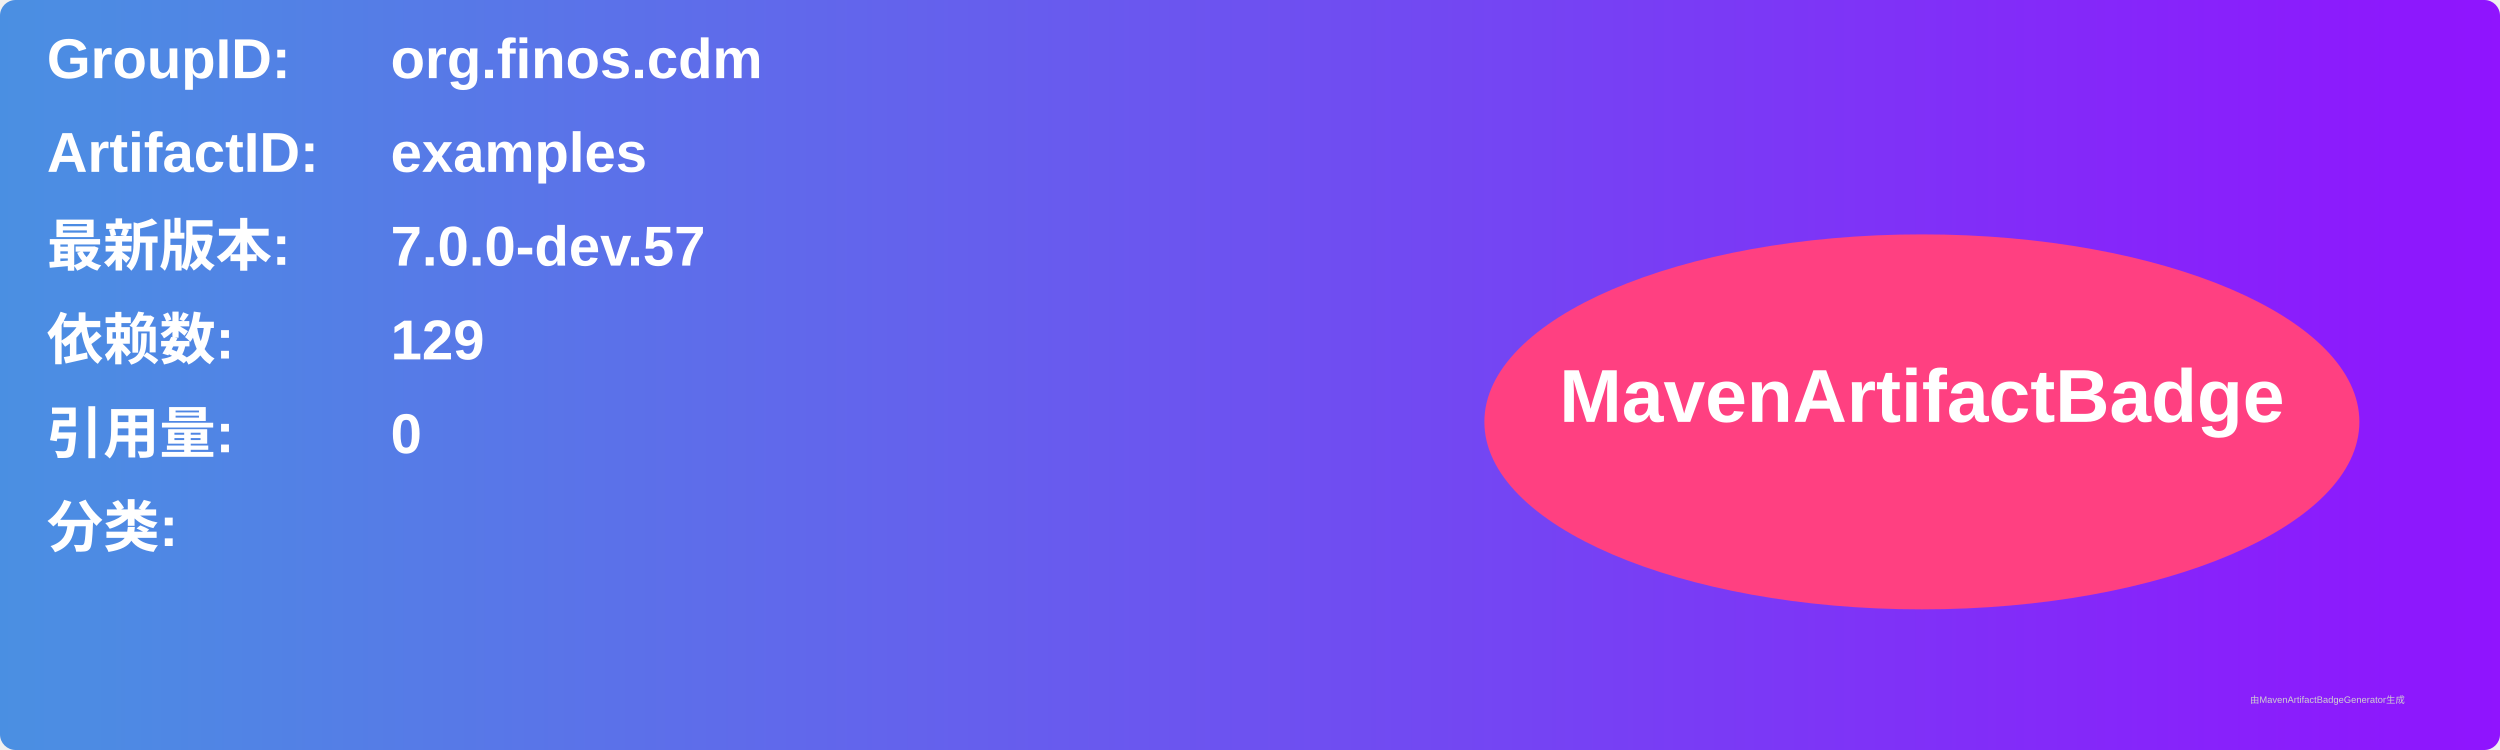
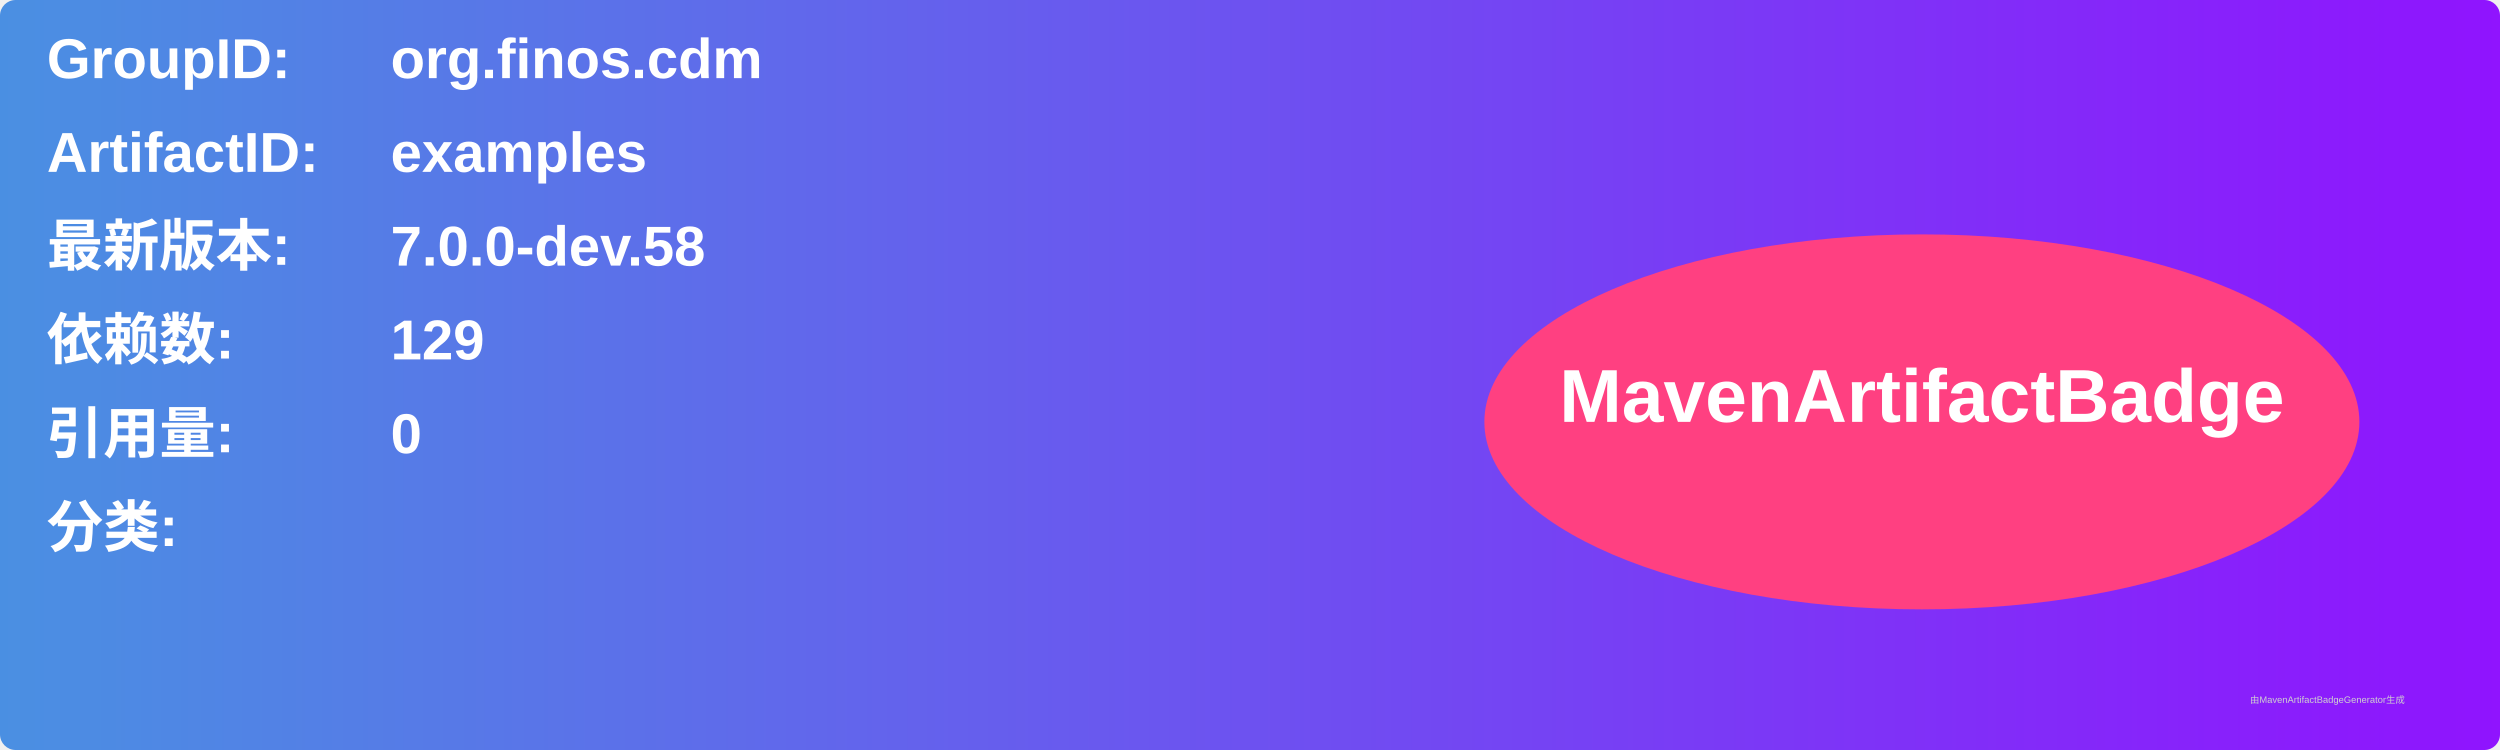
<svg xmlns="http://www.w3.org/2000/svg" width="800" height="240" viewBox="0 0 800 240">
  <linearGradient id="grad" x1="0%" y1="0%" x2="100%" y2="0%">
    <stop offset="0%" stop-color="#4a90e2" />
    <stop offset="100%" stop-color="#9013fe" />
  </linearGradient>
  <rect width="100%" height="100%" rx="5" ry="5" fill="url(#grad)" />
  <g transform="translate(15, 15)">
    <text x="0" y="10" font-family="Arial" font-size="18" fill="white" font-weight="bold" width="260">GroupID:</text>
    <text x="110" y="10" font-family="Arial" font-size="18" fill="white" font-weight="bold" width="460">org.finos.cdm</text>
    <text x="0" y="40" font-family="Arial" font-size="18" fill="white" font-weight="bold" width="260">ArtifactID:</text>
    <text x="110" y="40" font-family="Arial" font-size="18" fill="white" font-weight="bold" width="460">examples</text>
    <text x="0" y="70" font-family="Arial" font-size="18" fill="white" font-weight="bold">最新版本:</text>
    <text x="110" y="70" font-family="Arial" font-size="18" fill="white" font-weight="bold">
-       <tspan font-weight="bold">7.0.0-dev.57</tspan>
+       <tspan font-weight="bold">7.0.0-dev.58</tspan>
    </text>
    <text x="0" y="100" font-family="Arial" font-size="18" fill="white" font-weight="bold">依赖数: </text>
    <text x="110" y="100" font-family="Arial" font-size="18" fill="white">
      <tspan font-weight="bold">129</tspan>
    </text>
    <text x="0" y="130" font-family="Arial" font-size="18" fill="white" font-weight="bold">引用量: </text>
    <text x="110" y="130" font-family="Arial" font-size="18" fill="white">
      <tspan font-weight="bold">0</tspan>
    </text>
    <text x="0" y="160" font-family="Arial" font-size="18" fill="white" font-weight="bold">分类:</text>
    <text x="10" y="190" font-family="Arial" font-size="10" fill="white">
      <tspan font-weight="bold" />
    </text>
    <ellipse cx="600" cy="120" rx="140" ry="60" fill="#ff4081" />
    <text x="600" y="120" text-anchor="middle" font-family="Arial" font-size="24" fill="white" font-weight="bold">MavenArtifactBadge</text>
  </g>
  <text x="720" y="225" font-family="Arial" font-size="3" fill="#d0d0d0">由MavenArtifactBadgeGenerator生成</text>
</svg>
